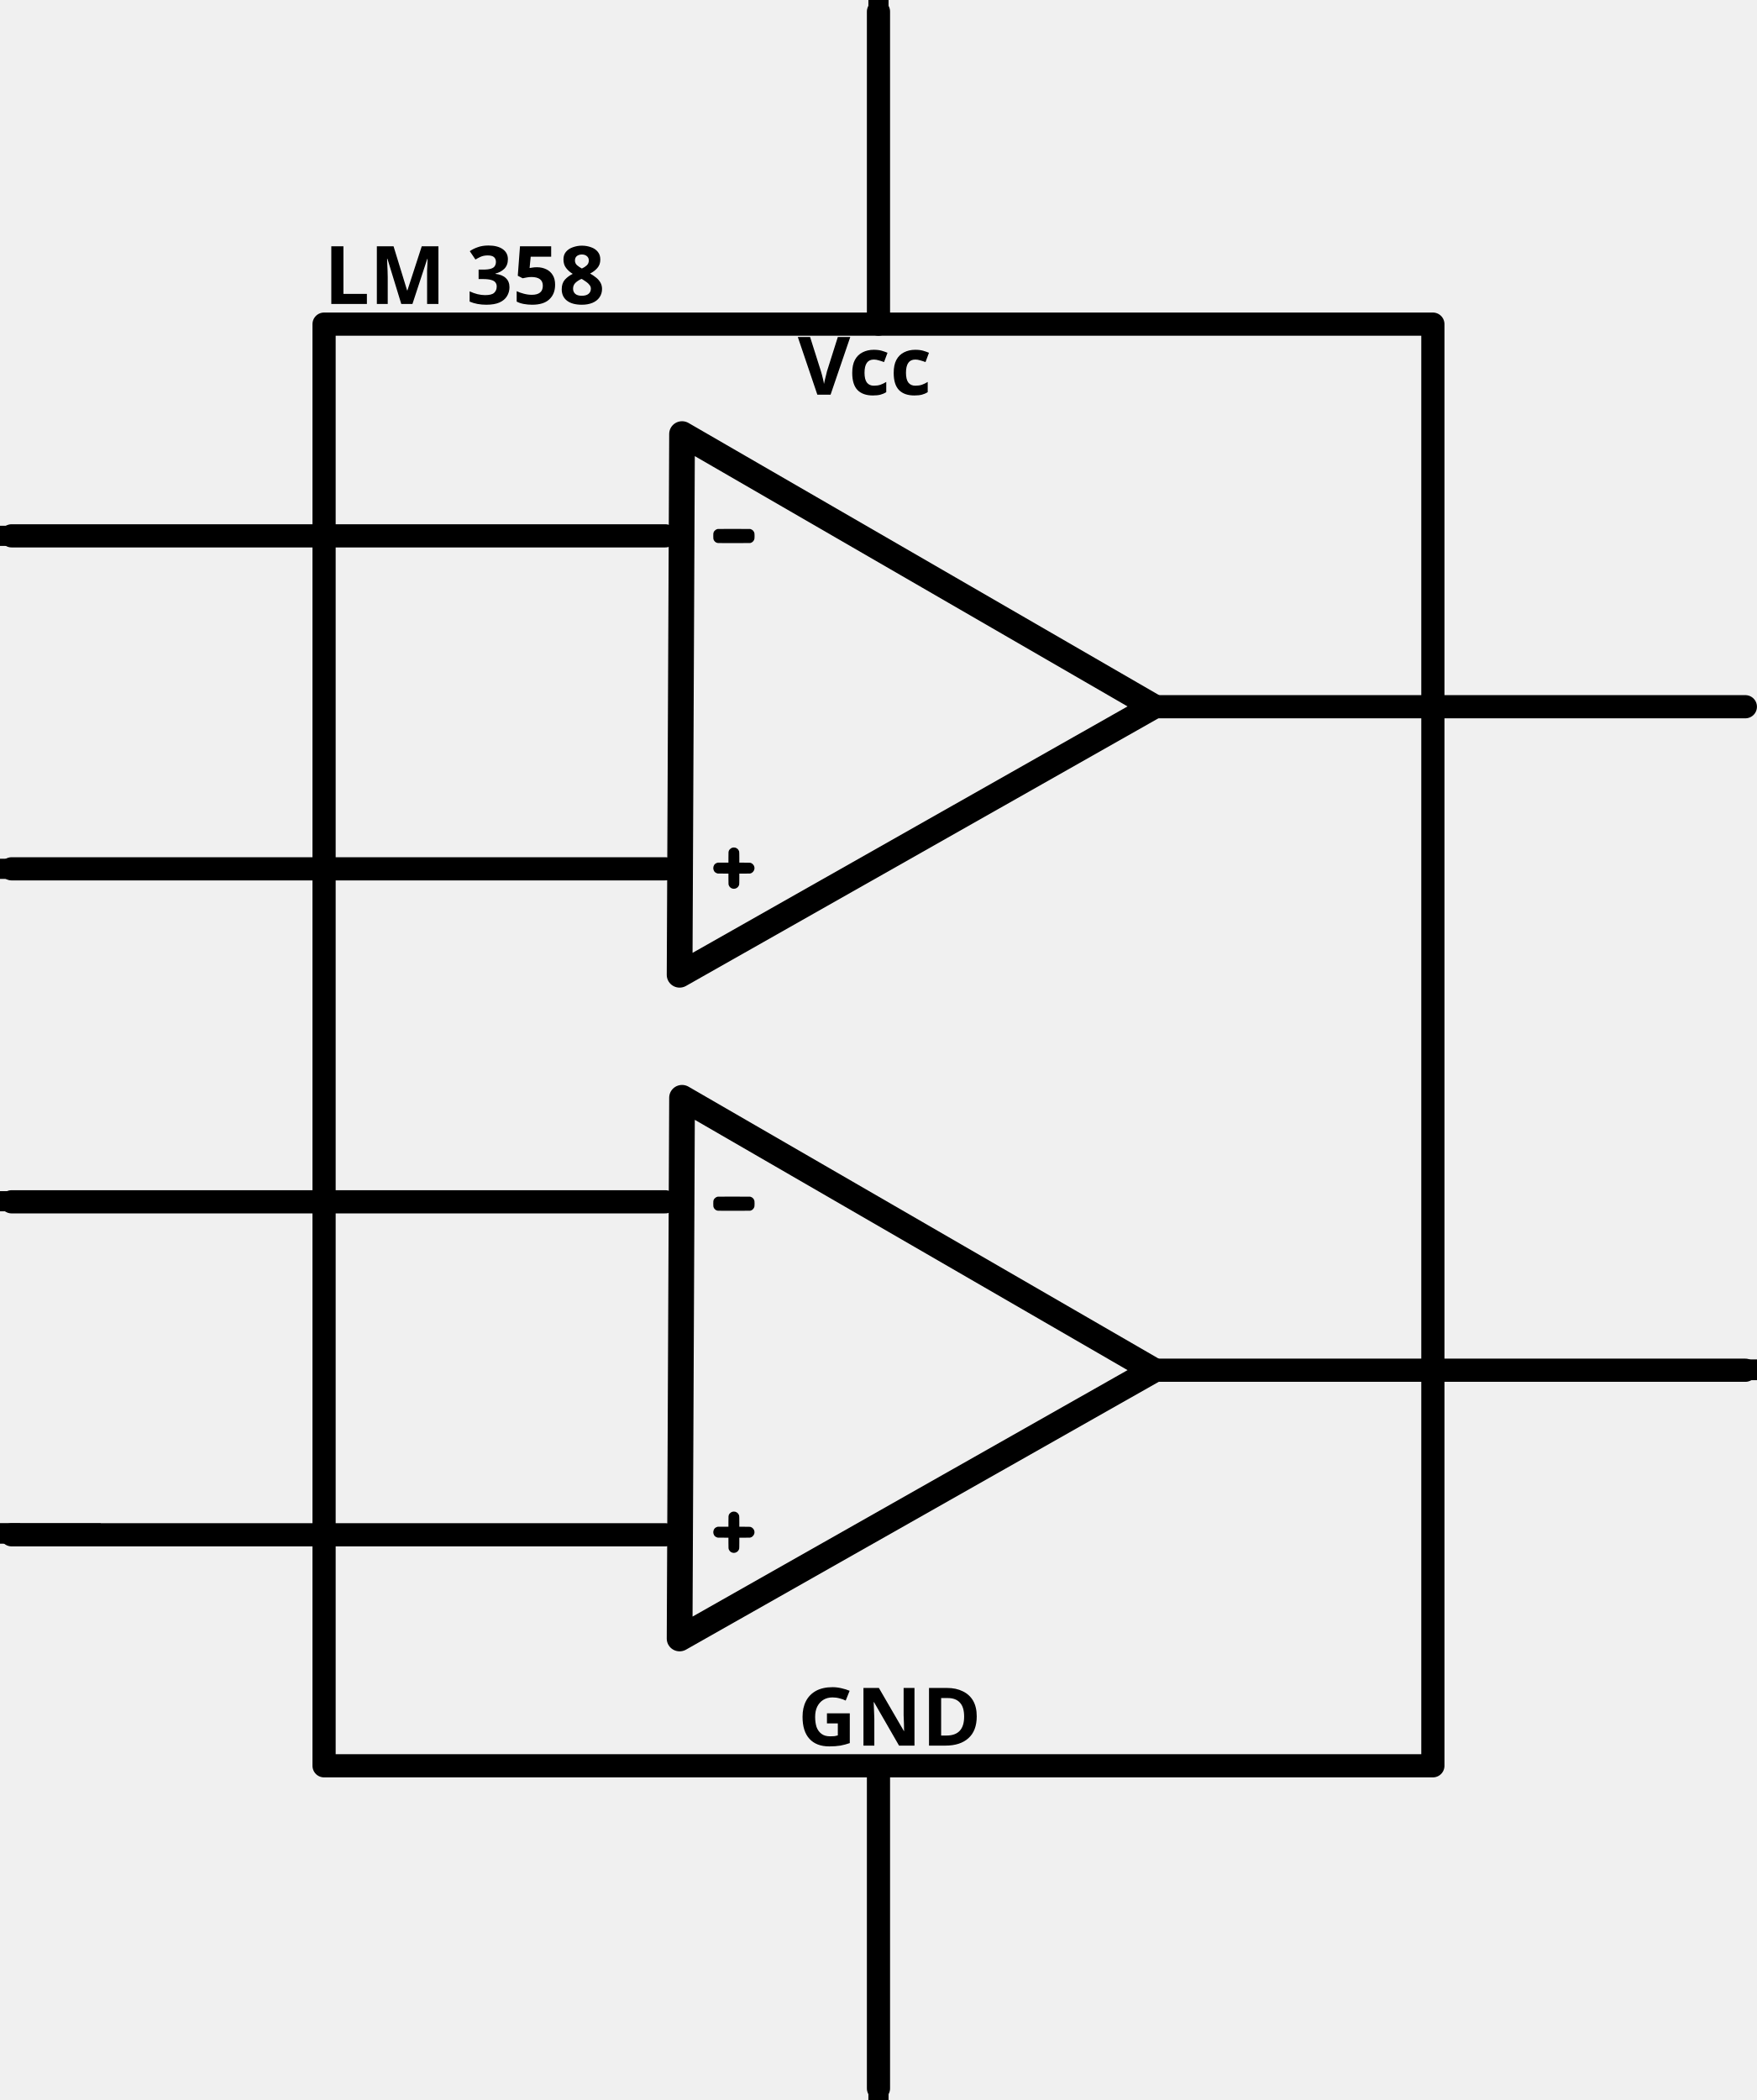
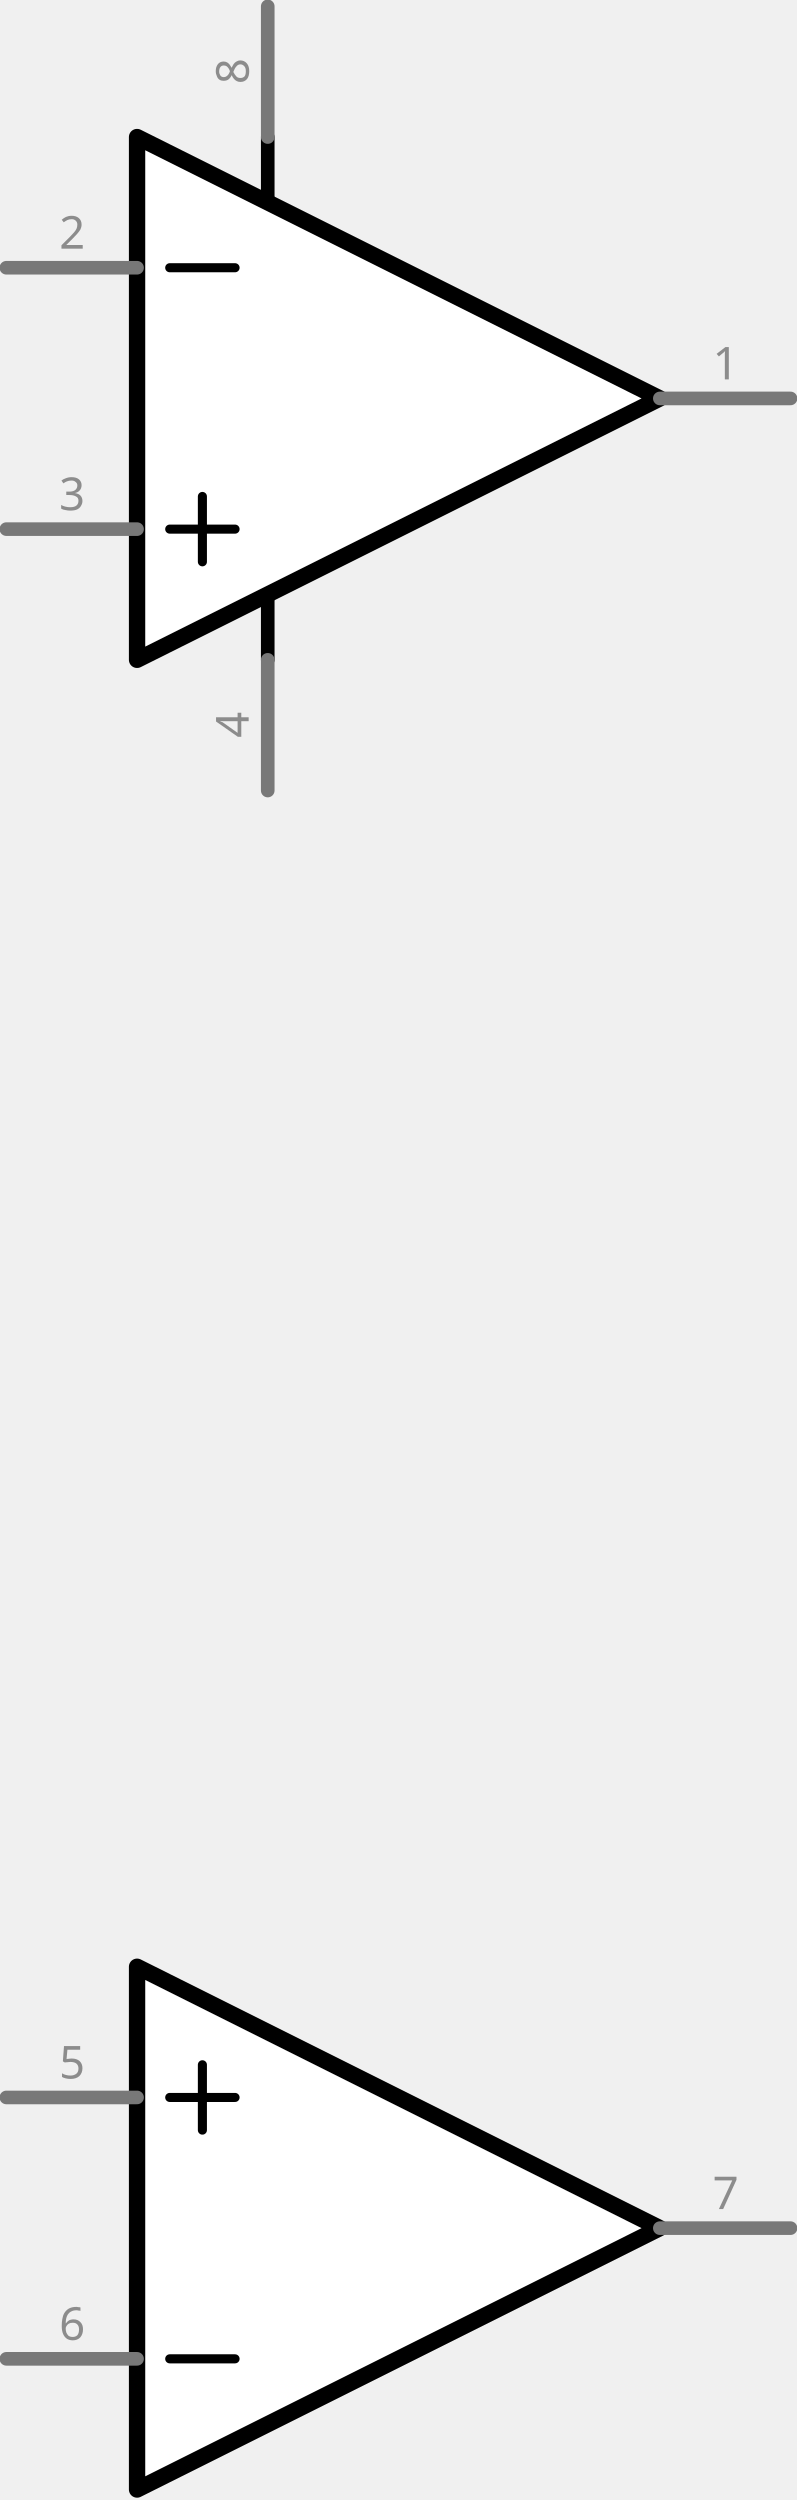
- <svg xmlns="http://www.w3.org/2000/svg" version="1.0" width="174.3" height="208.3" viewBox="0 0 174.3 208.3">
+ <svg xmlns="http://www.w3.org/2000/svg" version="1.1" id="Layer_1" x="0px" y="0px" width="43.9px" height="137.727px" viewBox="0 0 43.9 137.727" enable-background="new 0 0 43.9 137.727" xml:space="preserve">
  <g id="schematic">
-     <g id="subpart1">
-       <text x="32.15" y="30.15" style="font-size:8px;font-style:normal;font-variant:normal;font-weight:bold;font-stretch:normal;fill:#000000;fill-opacity:1;stroke:none;stroke-width:1px;stroke-linecap:butt;stroke-linejoin:miter;stroke-opacity:1;font-family:Droid Sans;-inkscape-font-specification:Droid Sans" id="text2416">LM 358</text>
-       <line x1="87.15" y1="207.15" x2="87.15" y2="176.15" id="line2717" style="fill:none;stroke:#000000;stroke-width:2.3;stroke-linecap:round;stroke-linejoin:round" />
-       <rect width="2" height="10" x="86.15" y="196.3" id="connector3pin" />
-       <rect width="2" height="10" x="86.15" y="1.15" id="connector7pin" />
-       <rect width="2" height="2" x="86.15" y="206.3" id="connector3terminal" />
-       <rect width="2" height="2" x="86.15" y="0" id="connector7terminal" />
-       <rect width="110" height="143" x="32.15" y="32.15" id="rect2707" style="fill:none;stroke:#000000;stroke-width:2.3;stroke-linecap:round;stroke-linejoin:round" />
-       <line x1="87.15" y1="1.15" x2="87.15" y2="32.15" id="line2721" style="fill:none;stroke:#000000;stroke-width:2.3;stroke-linecap:round;stroke-linejoin:round" />
-       <text x="79.15" y="39.15" style="font-size:8px;font-style:normal;font-variant:normal;font-weight:bold;font-stretch:normal;fill:#000000;fill-opacity:1;stroke:none;stroke-width:1px;stroke-linecap:butt;stroke-linejoin:miter;stroke-opacity:1;font-family:Droid Sans;-inkscape-font-specification:Droid Sans" id="text3760">Vcc</text>
-       <text x="79.15" y="173.15" style="font-size:8px;font-style:normal;font-variant:normal;font-weight:bold;font-stretch:normal;fill:#000000;fill-opacity:1;stroke:none;stroke-width:1px;stroke-linecap:butt;stroke-linejoin:miter;stroke-opacity:1;font-family:Droid Sans;-inkscape-font-specification:Droid Sans" id="text3764">GND</text>
+     <polygon fill="#FFFFFF" stroke="#000000" stroke-width="0.9" stroke-linecap="round" stroke-linejoin="round" points="   7.551,108.35 36.35,122.75 7.551,137.15  " />
+     <polygon fill="#FFFFFF" stroke="#000000" stroke-width="0.9" stroke-linecap="round" stroke-linejoin="round" points="7.551,36.35    36.35,21.95 7.551,7.55  " />
+     <line fill="none" stroke="#000000" stroke-width="0.5" stroke-linecap="round" x1="11.15" y1="30.95" x2="11.15" y2="27.35" />
+     <line fill="none" stroke="#000000" stroke-width="0.5" stroke-linecap="round" x1="9.35" y1="29.15" x2="12.95" y2="29.15" />
+     <line fill="none" stroke="#000000" stroke-width="0.5" stroke-linecap="round" x1="9.35" y1="14.75" x2="12.95" y2="14.75" />
+     <line fill="none" stroke="#000000" stroke-width="0.75" stroke-linecap="round" x1="14.75" y1="36.35" x2="14.75" y2="32.967" />
+     <line fill="none" stroke="#000000" stroke-width="0.75" stroke-linecap="round" x1="14.75" y1="10.862" x2="14.75" y2="7.55" />
+     <line id="connector2pin" fill="none" stroke="#787878" stroke-width="0.75" stroke-linecap="round" x1="0.35" y1="29.15" x2="7.551" y2="29.15" />
+     <rect id="connector2terminal" x="0.35" y="29.15" fill="none" width="0" height="0" />
+     <text transform="matrix(1 0 0 1 3.2605 28.0994)" fill="#8C8C8C" font-family="'DroidSans'" font-size="2.5">3</text>
+     <line id="connector1pin" fill="none" stroke="#787878" stroke-width="0.75" stroke-linecap="round" x1="0.35" y1="14.75" x2="7.551" y2="14.75" />
+     <rect id="connector1terminal" x="0.35" y="14.75" fill="none" width="0" height="0.001" />
+     <text transform="matrix(1 0 0 1 3.2605 13.7)" fill="#8C8C8C" font-family="'DroidSans'" font-size="2.5">2</text>
+     <line id="connector0pin" fill="none" stroke="#787878" stroke-width="0.75" stroke-linecap="round" x1="43.551" y1="21.95" x2="36.35" y2="21.95" />
+     <rect id="connector0terminal" x="43.551" y="21.95" fill="none" width="0" height="0" />
+     <text transform="matrix(1 0 0 1 39.2605 20.9011)" fill="#8C8C8C" font-family="'DroidSans'" font-size="2.5">1</text>
+     <line id="connector7pin" fill="none" stroke="#787878" stroke-width="0.75" stroke-linecap="round" x1="14.75" y1="0.35" x2="14.75" y2="7.55" />
+     <rect id="connector7terminal" x="14.75" y="0.35" fill="none" width="0.001" height="0" />
+     <g transform="translate(4.83306,1.39347)">
+       <g transform="rotate(270)">
+         <text transform="matrix(1 0 0 1 -3.2459 8.8659)" fill="#8C8C8C" font-family="'DroidSans'" font-size="2.5">8</text>
+       </g>
    </g>
-     <g id="subpart2">
-       <rect width="10" height="2" x="163.15" y="69.1" id="connector0pin" />
-       <rect width="10" height="2" x="1.15" y="52.15" id="connector1pin" />
-       <rect width="10" height="2" x="1.15" y="85.179" id="connector2pin" />
-       <rect width="2" height="2" x="171.15" y="69.1" id="connector0terminal" />
-       <rect width="2" height="2" x="0" y="52.15" id="connector1terminal" />
-       <rect width="2" height="2" x="0" y="85.179" id="connector2terminal" />
-       <line x1="115" y1="70.1" x2="173.15" y2="70.1" id="line2709" style="fill:none;stroke:#000000;stroke-width:2.3;stroke-linecap:round;stroke-linejoin:round" />
-       <line x1="1.15" y1="86.179" x2="66" y2="86.179" id="line2711" style="fill:none;stroke:#000000;stroke-width:2.3;stroke-linecap:round;stroke-linejoin:round" />
-       <line x1="1.15" y1="53.15" x2="66" y2="53.15" id="line2713" style="fill:none;stroke:#000000;stroke-width:2.3;stroke-linecap:round;stroke-linejoin:round" />
-       <path d="M 40.646,73.992 L 40.836,31.469 L 77.567,52.896 L 40.646,73.992 z" transform="matrix(1.272713,0,0,1.261722,15.69069,3.341086)" id="path2960" style="fill:none;fill-opacity:1;stroke:#000000;stroke-width:2.004;stroke-linecap:round;stroke-linejoin:round;stroke-miterlimit:4;stroke-dasharray:none;stroke-opacity:1" />
-       <path d="M 72.273,52.463 C 72.422,52.463 72.606,52.463 72.825,52.463 C 73.833,52.463 74.358,52.465 74.401,52.471 C 74.422,52.471 74.441,52.473 74.457,52.479 C 74.532,52.505 74.598,52.54 74.657,52.583 C 74.716,52.631 74.764,52.692 74.801,52.767 C 74.833,52.831 74.849,52.892 74.849,52.951 C 74.854,52.983 74.857,53.052 74.857,53.159 C 74.857,53.159 74.857,53.161 74.857,53.167 C 74.857,53.167 74.857,53.169 74.857,53.175 C 74.857,53.287 74.854,53.356 74.849,53.383 C 74.849,53.441 74.833,53.503 74.801,53.567 C 74.764,53.641 74.716,53.703 74.657,53.751 C 74.598,53.799 74.532,53.833 74.457,53.855 C 74.441,53.86 74.422,53.863 74.401,53.863 C 74.358,53.868 73.836,53.871 72.833,53.871 C 72.518,53.871 72.278,53.871 72.113,53.871 C 71.569,53.871 71.278,53.868 71.241,53.863 C 71.23,53.863 71.225,53.863 71.225,53.863 C 71.15,53.852 71.084,53.831 71.025,53.799 C 70.945,53.751 70.881,53.687 70.833,53.607 C 70.817,53.575 70.804,53.545 70.793,53.519 C 70.782,53.481 70.774,53.452 70.769,53.431 C 70.764,53.388 70.761,53.3 70.761,53.167 C 70.761,53.028 70.764,52.94 70.769,52.903 C 70.774,52.871 70.782,52.841 70.793,52.815 C 70.814,52.756 70.841,52.708 70.873,52.671 C 70.894,52.649 70.91,52.633 70.921,52.623 C 70.969,52.58 71.006,52.551 71.033,52.535 C 71.054,52.524 71.076,52.513 71.097,52.503 C 71.129,52.487 71.164,52.476 71.201,52.471 C 71.212,52.471 71.22,52.471 71.225,52.471 C 71.273,52.465 71.622,52.463 72.273,52.463" id="text3740" style="font-size:8px;font-style:normal;font-variant:normal;font-weight:bold;font-stretch:normal;fill:#000000;fill-opacity:1;stroke:none;stroke-width:1px;stroke-linecap:butt;stroke-linejoin:miter;stroke-opacity:1;font-family:Droid Sans;-inkscape-font-specification:Droid Sans" />
-       <path d="M 72.801,84.062 C 72.854,84.062 72.902,84.067 72.945,84.078 C 72.972,84.088 73.004,84.102 73.041,84.118 C 73.153,84.171 73.236,84.254 73.289,84.366 C 73.305,84.398 73.313,84.416 73.313,84.422 C 73.324,84.438 73.329,84.454 73.329,84.47 C 73.34,84.512 73.345,84.734 73.345,85.134 L 73.345,85.566 L 73.769,85.566 C 74.148,85.566 74.356,85.568 74.393,85.574 C 74.398,85.574 74.404,85.574 74.409,85.574 C 74.537,85.6 74.641,85.664 74.721,85.766 C 74.806,85.862 74.849,85.976 74.849,86.11 C 74.849,86.238 74.806,86.352 74.721,86.454 C 74.641,86.555 74.537,86.619 74.409,86.646 C 74.377,86.651 74.164,86.654 73.769,86.654 L 73.345,86.654 L 73.345,87.086 C 73.345,87.486 73.34,87.71 73.329,87.758 C 73.329,87.774 73.324,87.787 73.313,87.798 C 73.313,87.803 73.305,87.822 73.289,87.854 C 73.236,87.966 73.153,88.048 73.041,88.102 C 72.966,88.139 72.889,88.158 72.809,88.158 C 72.74,88.158 72.678,88.147 72.625,88.126 C 72.561,88.104 72.51,88.078 72.473,88.046 C 72.457,88.03 72.441,88.014 72.425,87.998 C 72.404,87.976 72.388,87.96 72.377,87.95 C 72.345,87.907 72.318,87.859 72.297,87.806 C 72.281,87.768 72.273,87.731 72.273,87.694 C 72.268,87.646 72.265,87.459 72.265,87.134 L 72.265,87.07 L 72.265,86.654 L 71.209,86.646 L 71.153,86.63 C 71.014,86.587 70.913,86.515 70.849,86.414 C 70.79,86.312 70.761,86.211 70.761,86.11 C 70.761,86.003 70.79,85.899 70.849,85.798 C 70.913,85.696 71.014,85.624 71.153,85.582 L 71.209,85.566 L 72.265,85.566 L 72.265,85.15 L 72.265,85.086 C 72.265,84.76 72.268,84.574 72.273,84.526 C 72.273,84.488 72.281,84.451 72.297,84.414 C 72.318,84.355 72.345,84.307 72.377,84.27 C 72.393,84.254 72.409,84.238 72.425,84.222 C 72.468,84.179 72.505,84.15 72.537,84.134 C 72.558,84.123 72.58,84.112 72.601,84.102 C 72.633,84.091 72.668,84.08 72.705,84.07 C 72.726,84.064 72.758,84.062 72.801,84.062" id="text3744" style="font-size:8px;font-style:normal;font-variant:normal;font-weight:bold;font-stretch:normal;fill:#000000;fill-opacity:1;stroke:none;stroke-width:1px;stroke-linecap:butt;stroke-linejoin:miter;stroke-opacity:1;font-family:Droid Sans;-inkscape-font-specification:Droid Sans" />
+     <line id="connector3pin" fill="none" stroke="#787878" stroke-width="0.75" stroke-linecap="round" x1="14.75" y1="43.551" x2="14.75" y2="36.35" />
+     <rect id="connector3terminal" x="14.75" y="43.551" fill="none" width="0.001" height="0" />
+     <g transform="translate(4.83306,14.0935)">
+       <g transform="rotate(270)">
+         <text transform="matrix(1 0 0 1 -26.5459 8.8659)" fill="#8C8C8C" font-family="'DroidSans'" font-size="2.5">4</text>
+       </g>
    </g>
-     <g id="subpart3">
-       <rect width="10" height="2" x="1.15" y="118.15" id="connector5pin" />
-       <rect width="10" height="2" x="0" y="151.099" id="connector4pin" />
-       <rect width="10" height="2" x="164.542" y="134.841" id="connector6pin" />
-       <rect width="2" height="2" x="0" y="118.15" id="connector5terminal" />
-       <rect width="2" height="2" x="0" y="151.099" id="connector4terminal" />
-       <rect width="2" height="2" x="172.542" y="134.9" id="connector6terminal" />
-       <line x1="1.15" y1="119.207" x2="66" y2="119.207" id="line2715" style="fill:none;stroke:#000000;stroke-width:2.3;stroke-linecap:round;stroke-linejoin:round" />
-       <line x1="1.15" y1="152.236" x2="66" y2="152.236" id="line2956" style="fill:none;stroke:#000000;stroke-width:2.3;stroke-linecap:round;stroke-linejoin:round" />
-       <line x1="115" y1="135.914" x2="173.15" y2="135.914" id="line2958" style="fill:none;stroke:#000000;stroke-width:2.3;stroke-linecap:round;stroke-linejoin:round" />
-       <path d="M 40.646,73.992 L 40.836,31.469 L 77.567,52.896 L 40.646,73.992 z" transform="matrix(1.272713,0,0,1.261722,15.69064,69.17518)" id="path3732" style="fill:none;fill-opacity:1;stroke:#000000;stroke-width:2.004;stroke-linecap:round;stroke-linejoin:round;stroke-miterlimit:4;stroke-dasharray:none;stroke-opacity:1" />
-       <path d="M 72.273,118.692 C 72.422,118.692 72.606,118.692 72.825,118.692 C 73.833,118.692 74.358,118.695 74.401,118.7 C 74.422,118.7 74.441,118.703 74.457,118.708 C 74.532,118.735 74.598,118.769 74.657,118.812 C 74.716,118.86 74.764,118.921 74.801,118.996 C 74.833,119.06 74.849,119.121 74.849,119.18 C 74.854,119.212 74.857,119.281 74.857,119.388 C 74.857,119.388 74.857,119.391 74.857,119.396 C 74.857,119.396 74.857,119.399 74.857,119.404 C 74.857,119.516 74.854,119.585 74.849,119.612 C 74.849,119.671 74.833,119.732 74.801,119.796 C 74.764,119.871 74.716,119.932 74.657,119.98 C 74.598,120.028 74.532,120.063 74.457,120.084 C 74.441,120.089 74.422,120.092 74.401,120.092 C 74.358,120.097 73.836,120.1 72.833,120.1 C 72.518,120.1 72.278,120.1 72.113,120.1 C 71.569,120.1 71.278,120.097 71.241,120.092 C 71.23,120.092 71.225,120.092 71.225,120.092 C 71.15,120.081 71.084,120.06 71.025,120.028 C 70.945,119.98 70.881,119.916 70.833,119.836 C 70.817,119.804 70.804,119.775 70.793,119.748 C 70.782,119.711 70.774,119.681 70.769,119.66 C 70.764,119.617 70.761,119.529 70.761,119.396 C 70.761,119.257 70.764,119.169 70.769,119.132 C 70.774,119.1 70.782,119.071 70.793,119.044 C 70.814,118.985 70.841,118.937 70.873,118.9 C 70.894,118.879 70.91,118.863 70.921,118.852 C 70.969,118.809 71.006,118.78 71.033,118.764 C 71.054,118.753 71.076,118.743 71.097,118.732 C 71.129,118.716 71.164,118.705 71.201,118.7 C 71.212,118.7 71.22,118.7 71.225,118.7 C 71.273,118.695 71.622,118.692 72.273,118.692" id="text3748" style="font-size:8px;font-style:normal;font-variant:normal;font-weight:bold;font-stretch:normal;fill:#000000;fill-opacity:1;stroke:none;stroke-width:1px;stroke-linecap:butt;stroke-linejoin:miter;stroke-opacity:1;font-family:Droid Sans;-inkscape-font-specification:Droid Sans" />
-       <path d="M 72.801,149.934 C 72.854,149.934 72.902,149.94 72.945,149.95 C 72.972,149.961 73.004,149.974 73.041,149.99 C 73.153,150.044 73.236,150.126 73.289,150.238 C 73.305,150.27 73.313,150.289 73.313,150.294 C 73.324,150.31 73.329,150.326 73.329,150.342 C 73.34,150.385 73.345,150.606 73.345,151.006 L 73.345,151.438 L 73.769,151.438 C 74.148,151.438 74.356,151.441 74.393,151.446 C 74.398,151.446 74.404,151.446 74.409,151.446 C 74.537,151.473 74.641,151.537 74.721,151.638 C 74.806,151.734 74.849,151.849 74.849,151.982 C 74.849,152.11 74.806,152.225 74.721,152.326 C 74.641,152.428 74.537,152.492 74.409,152.518 C 74.377,152.524 74.164,152.526 73.769,152.526 L 73.345,152.526 L 73.345,152.958 C 73.345,153.358 73.34,153.582 73.329,153.63 C 73.329,153.646 73.324,153.66 73.313,153.67 C 73.313,153.675 73.305,153.694 73.289,153.726 C 73.236,153.838 73.153,153.921 73.041,153.974 C 72.966,154.012 72.889,154.03 72.809,154.03 C 72.74,154.03 72.678,154.019 72.625,153.998 C 72.561,153.977 72.51,153.95 72.473,153.918 C 72.457,153.902 72.441,153.886 72.425,153.87 C 72.404,153.849 72.388,153.833 72.377,153.822 C 72.345,153.78 72.318,153.732 72.297,153.678 C 72.281,153.641 72.273,153.603 72.273,153.566 C 72.268,153.518 72.265,153.332 72.265,153.006 L 72.265,152.942 L 72.265,152.526 L 71.209,152.518 L 71.153,152.502 C 71.014,152.46 70.913,152.388 70.849,152.286 C 70.79,152.185 70.761,152.084 70.761,151.982 C 70.761,151.876 70.79,151.772 70.849,151.67 C 70.913,151.569 71.014,151.497 71.153,151.454 L 71.209,151.438 L 72.265,151.438 L 72.265,151.022 L 72.265,150.958 C 72.265,150.633 72.268,150.446 72.273,150.398 C 72.273,150.361 72.281,150.324 72.297,150.286 C 72.318,150.228 72.345,150.18 72.377,150.142 C 72.393,150.126 72.409,150.11 72.425,150.094 C 72.468,150.052 72.505,150.022 72.537,150.006 C 72.558,149.996 72.58,149.985 72.601,149.974 C 72.633,149.964 72.668,149.953 72.705,149.942 C 72.726,149.937 72.758,149.934 72.801,149.934" id="text3752" style="font-size:8px;font-style:normal;font-variant:normal;font-weight:bold;font-stretch:normal;fill:#000000;fill-opacity:1;stroke:none;stroke-width:1px;stroke-linecap:butt;stroke-linejoin:miter;stroke-opacity:1;font-family:Droid Sans;-inkscape-font-specification:Droid Sans" />
-     </g>
+     <line fill="none" stroke="#000000" stroke-width="0.5" stroke-linecap="round" x1="11.15" y1="113.75" x2="11.15" y2="117.35" />
+     <line fill="none" stroke="#000000" stroke-width="0.5" stroke-linecap="round" x1="9.35" y1="115.55" x2="12.95" y2="115.55" />
+     <line fill="none" stroke="#000000" stroke-width="0.5" stroke-linecap="round" x1="9.35" y1="129.95" x2="12.95" y2="129.95" />
+     <line id="connector4pin" fill="none" stroke="#787878" stroke-width="0.75" stroke-linecap="round" x1="0.35" y1="115.55" x2="7.551" y2="115.55" />
+     <rect id="connector4terminal" x="0.35" y="115.55" fill="none" width="0" height="0.001" />
+     <text transform="matrix(1 0 0 1 3.2605 114.4998)" fill="#8C8C8C" font-family="'DroidSans'" font-size="2.5">5</text>
+     <line id="connector5pin" fill="none" stroke="#787878" stroke-width="0.75" stroke-linecap="round" x1="0.35" y1="129.95" x2="7.551" y2="129.95" />
+     <rect id="connector5terminal" x="0.35" y="129.95" fill="none" width="0" height="0" />
+     <text transform="matrix(1 0 0 1 3.2605 128.9001)" fill="#8C8C8C" font-family="'DroidSans'" font-size="2.5">6</text>
+     <line id="connector6pin" fill="none" stroke="#787878" stroke-width="0.75" stroke-linecap="round" x1="43.551" y1="122.75" x2="36.35" y2="122.75" />
+     <rect id="connector6terminal" x="43.551" y="122.75" fill="none" width="0" height="0" />
+     <text transform="matrix(1 0 0 1 39.2605 121.699)" fill="#8C8C8C" font-family="'DroidSans'" font-size="2.5">7</text>
  </g>
</svg>
